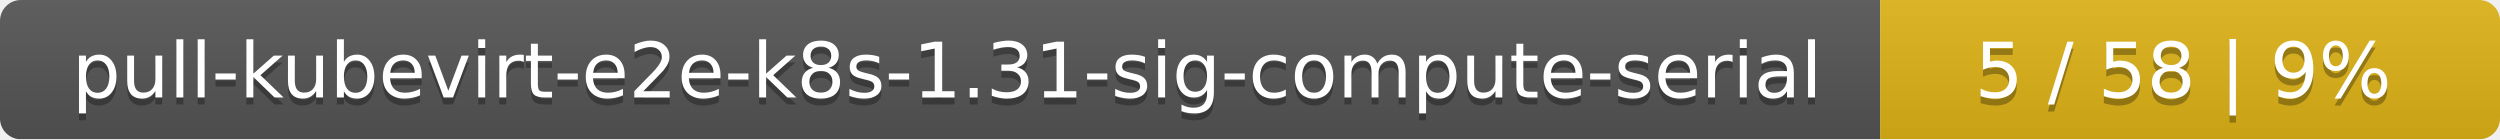
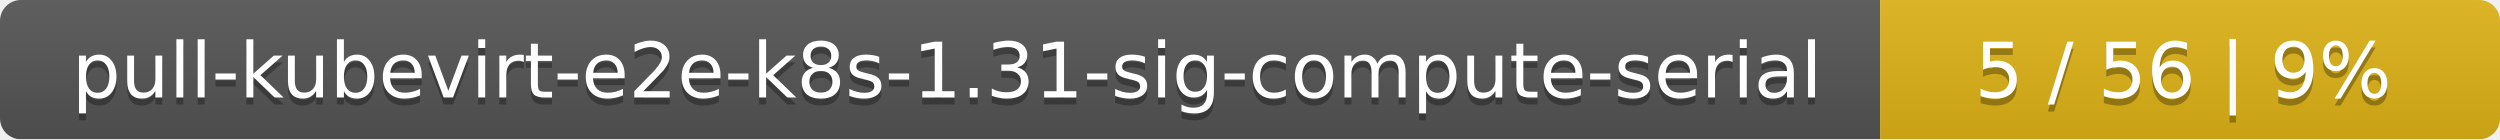
<svg xmlns="http://www.w3.org/2000/svg" width="359" height="20">
  <linearGradient id="smooth" x2="0" y2="100%">
    <stop offset="0" stop-color="#bbb" stop-opacity=".1" />
    <stop offset="1" stop-opacity=".1" />
  </linearGradient>
  <mask id="round">
    <rect width="359" height="20" rx="3" fill="#fff" />
  </mask>
  <g mask="url(#round)">
    <rect width="270" height="20" fill="#555" />
    <rect x="270" width="89" height="20" fill="#dfb317" />
    <rect width="359" height="20" fill="url(#smooth)" />
  </g>
  <g fill="#fff" text-anchor="middle" font-family="DejaVu Sans,Verdana,Geneva,sans-serif" font-size="11">
    <text x="136" y="15" fill="#010101" fill-opacity=".3">pull-kubevirt-e2e-k8s-1.31-sig-compute-serial</text>
    <text x="136" y="14">pull-kubevirt-e2e-k8s-1.31-sig-compute-serial</text>
-     <text x="313.5" y="15" fill="#010101" fill-opacity=".3">5 / 58    |    9%</text>
-     <text x="313.5" y="14">5 / 58    |    9%</text>
+     <text x="313.5" y="15" fill="#010101" fill-opacity=".3">5 / 56    |    9%</text>
+     <text x="313.5" y="14">5 / 56    |    9%</text>
  </g>
</svg>
